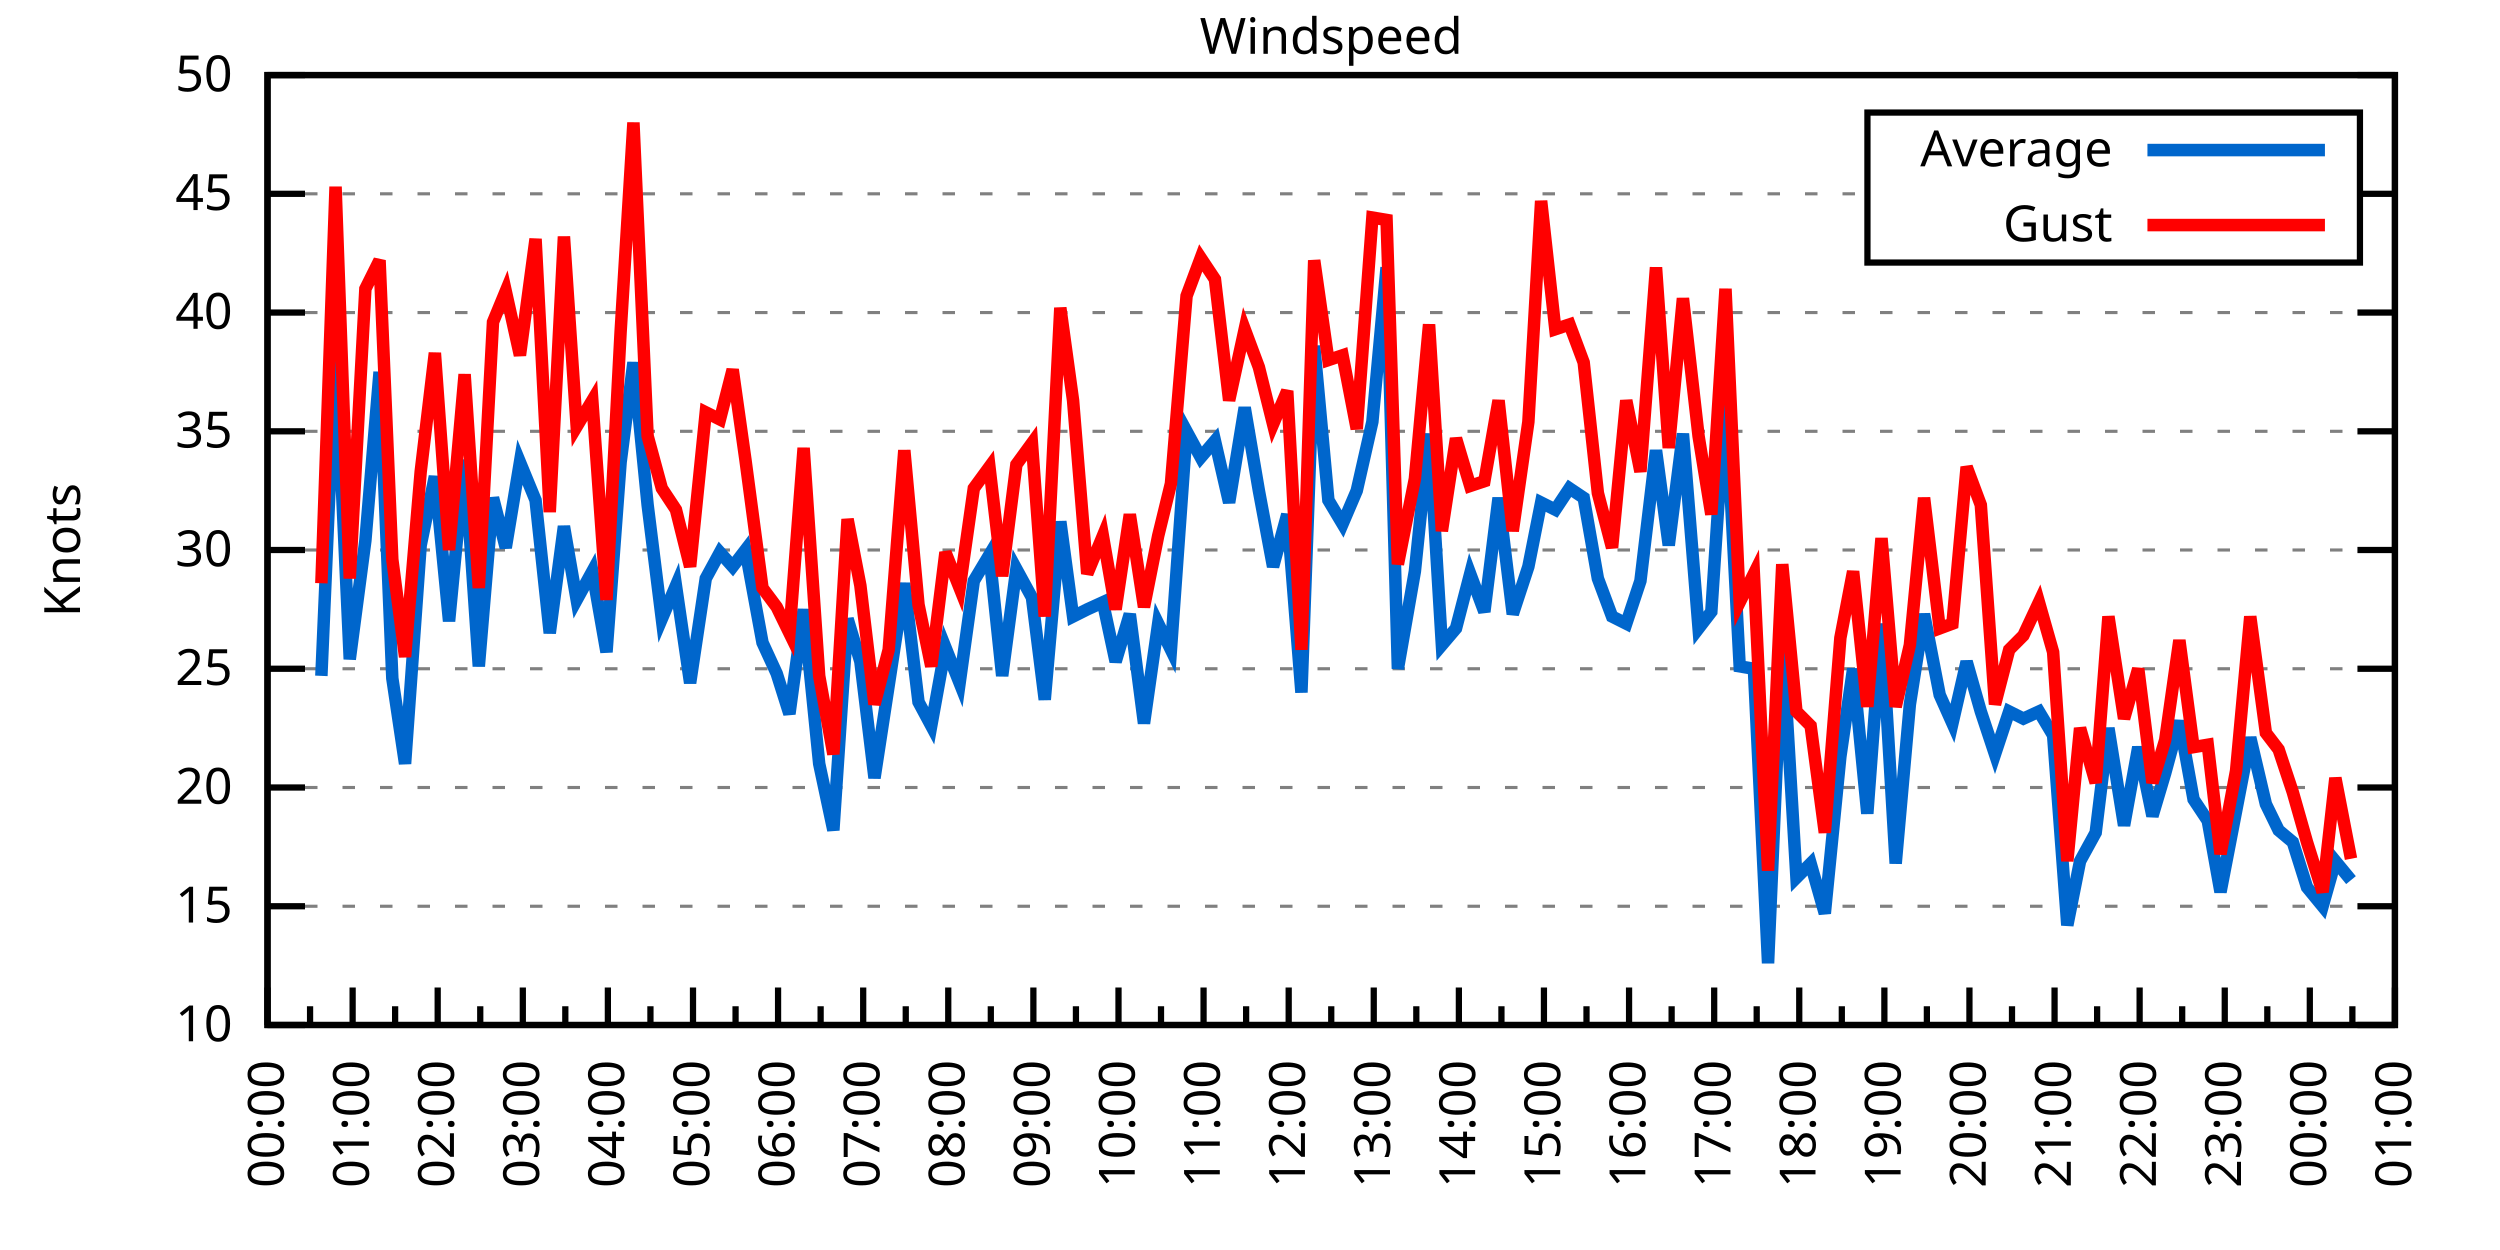
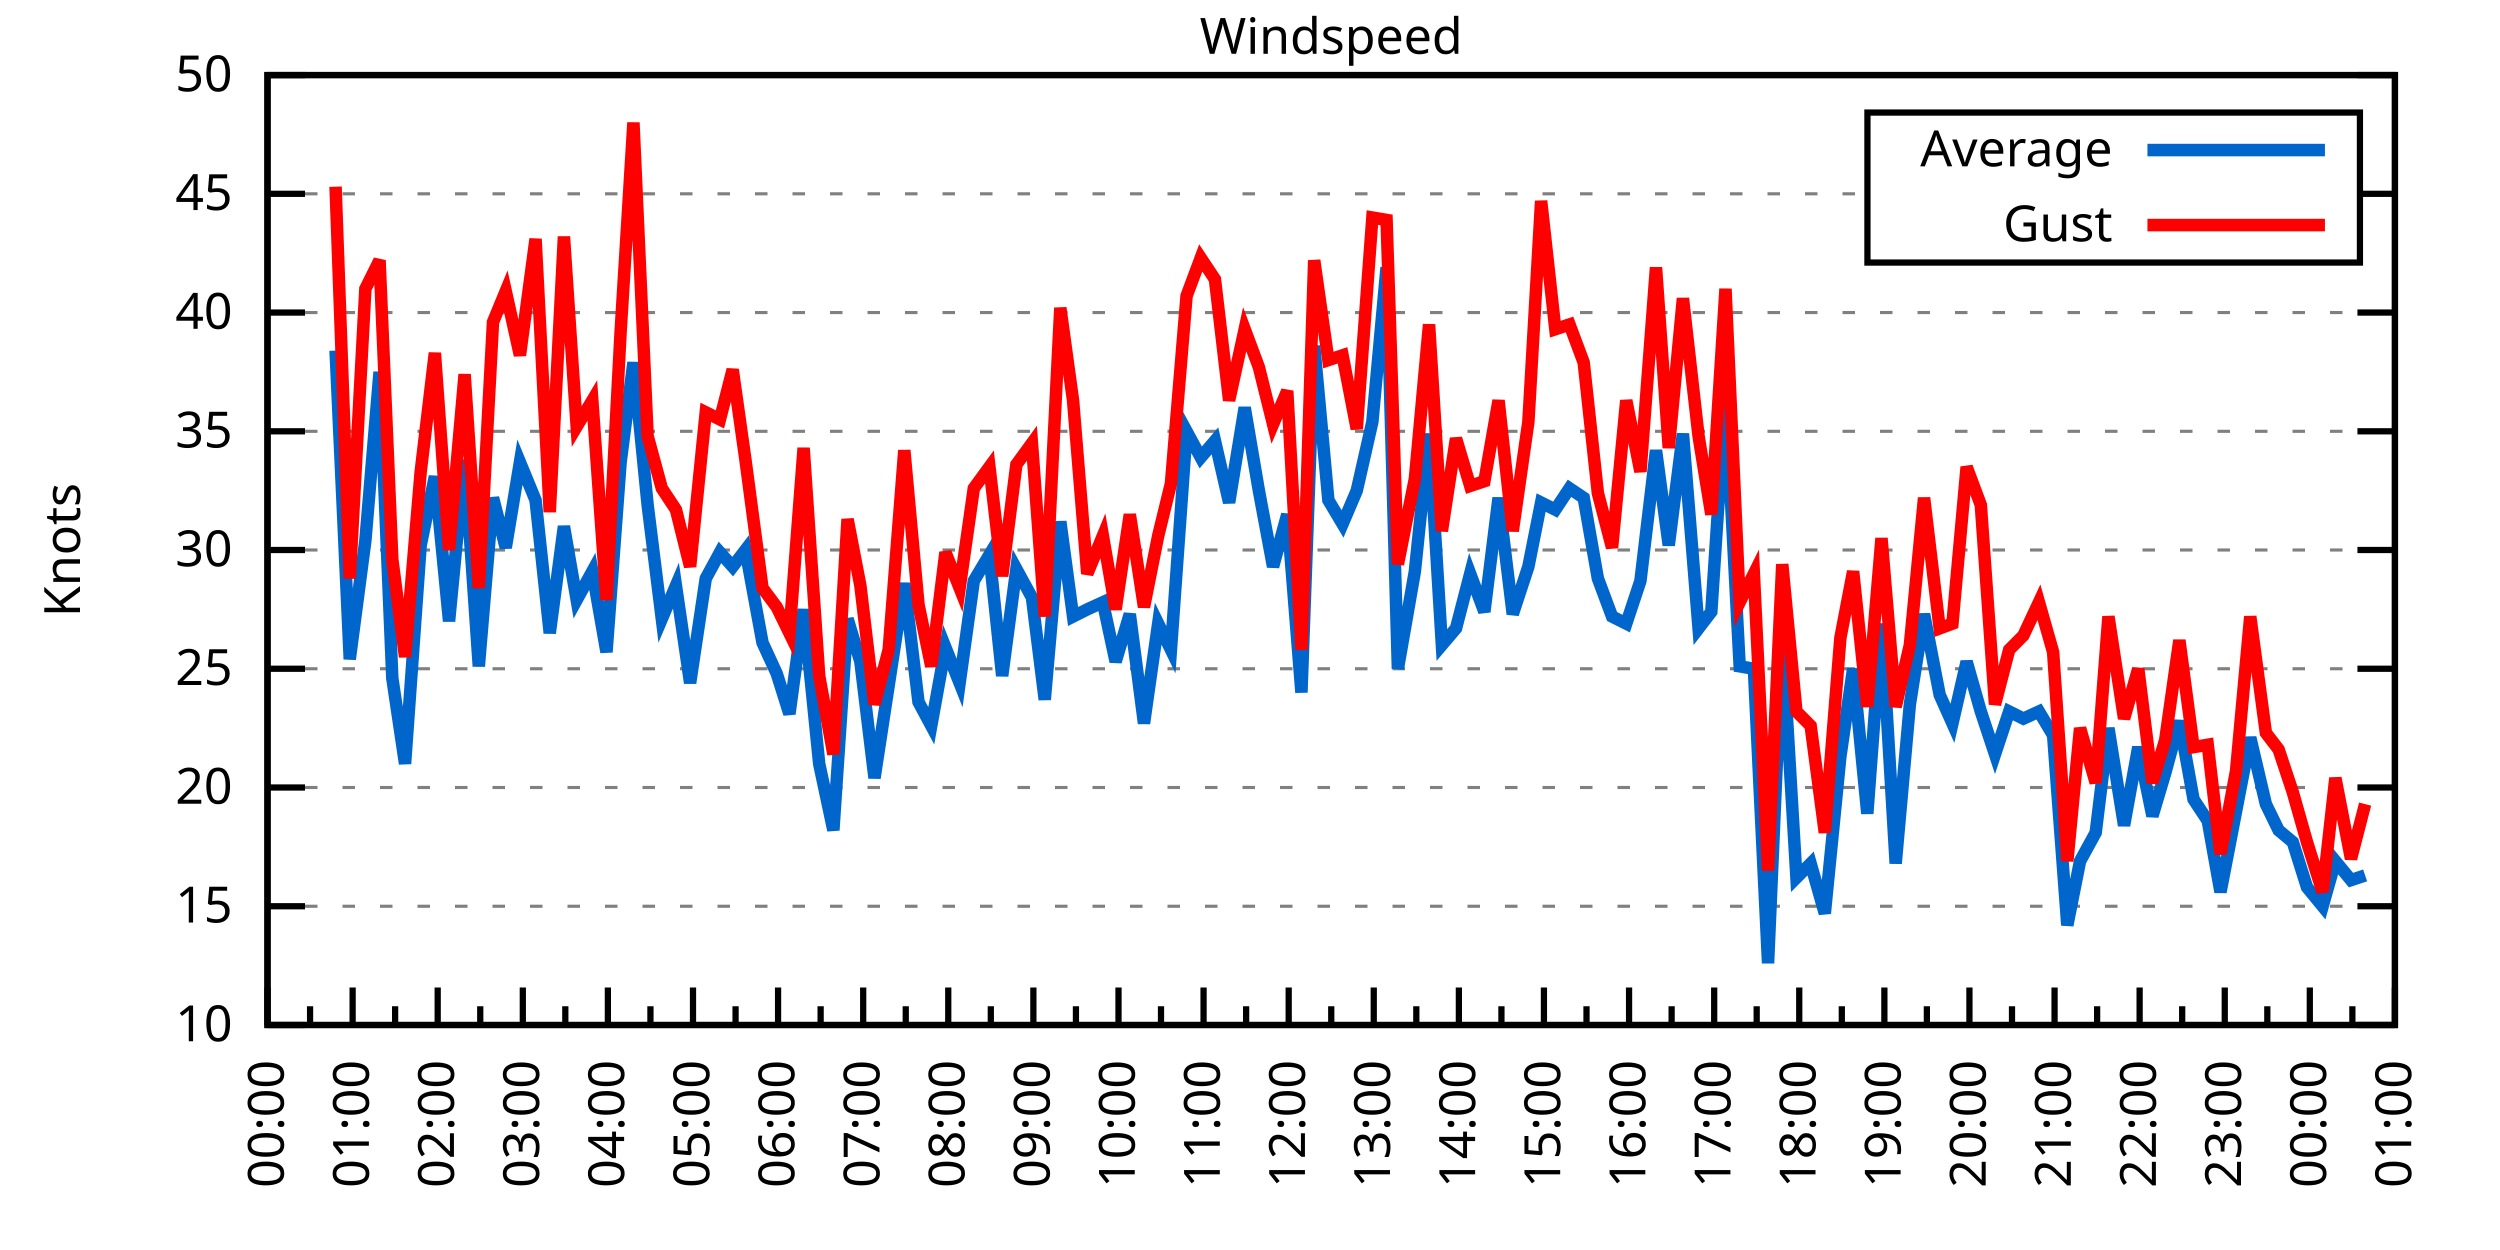
<svg xmlns="http://www.w3.org/2000/svg" xmlns:xlink="http://www.w3.org/1999/xlink" width="400" height="200" viewBox="0 0 400 200">
  <g id="gnuplot_canvas">
    <rect x="0" y="0" width="400" height="200" fill="none" />
    <defs>
      <circle id="gpDot" r="0.5" stroke-width="0.5" stroke="currentColor" />
      <path id="gpPt0" stroke-width="0.333" stroke="currentColor" d="M-1,0 h2 M0,-1 v2" />
      <path id="gpPt1" stroke-width="0.333" stroke="currentColor" d="M-1,-1 L1,1 M1,-1 L-1,1" />
      <path id="gpPt2" stroke-width="0.333" stroke="currentColor" d="M-1,0 L1,0 M0,-1 L0,1 M-1,-1 L1,1 M-1,1 L1,-1" />
      <rect id="gpPt3" stroke-width="0.333" stroke="currentColor" x="-1" y="-1" width="2" height="2" />
      <rect id="gpPt4" stroke-width="0.333" stroke="currentColor" fill="currentColor" x="-1" y="-1" width="2" height="2" />
      <circle id="gpPt5" stroke-width="0.333" stroke="currentColor" cx="0" cy="0" r="1" />
      <use xlink:href="#gpPt5" id="gpPt6" fill="currentColor" stroke="none" />
      <path id="gpPt7" stroke-width="0.333" stroke="currentColor" d="M0,-1.33 L-1.33,0.67 L1.33,0.67 z" />
      <use xlink:href="#gpPt7" id="gpPt8" fill="currentColor" stroke="none" />
      <use xlink:href="#gpPt7" id="gpPt9" stroke="currentColor" transform="rotate(180)" />
      <use xlink:href="#gpPt9" id="gpPt10" fill="currentColor" stroke="none" />
      <use xlink:href="#gpPt3" id="gpPt11" stroke="currentColor" transform="rotate(45)" />
      <use xlink:href="#gpPt11" id="gpPt12" fill="currentColor" stroke="none" />
      <path id="gpPt13" stroke-width="0.333" stroke="currentColor" d="M0,1.330 L1.265,0.411 L0.782,-1.067 L-0.782,-1.076 L-1.265,0.411 z" />
      <use xlink:href="#gpPt13" id="gpPt14" fill="currentColor" stroke="none" />
      <filter id="textbox" filterUnits="objectBoundingBox" x="0" y="0" height="1" width="1">
        <feFlood flood-color="white" flood-opacity="1" result="bgnd" />
        <feComposite in="SourceGraphic" in2="bgnd" operator="atop" />
      </filter>
      <filter id="greybox" filterUnits="objectBoundingBox" x="0" y="0" height="1" width="1">
        <feFlood flood-color="lightgrey" flood-opacity="1" result="grey" />
        <feComposite in="SourceGraphic" in2="grey" operator="atop" />
      </filter>
    </defs>
    <g fill="none" color="white" stroke="currentColor" stroke-width="1.00" stroke-linecap="butt" stroke-linejoin="miter">
</g>
    <g fill="none" color="black" stroke="currentColor" stroke-width="1.00" stroke-linecap="butt" stroke-linejoin="miter">
      <g stroke="none" shape-rendering="crispEdges">
        <polygon fill="rgb(255, 255, 255)" points="42.80,164.00 383.18,164.00 383.18,12.02 42.80,12.02 " />
      </g>
    </g>
    <g fill="none" color="black" stroke="currentColor" stroke-width="1.00" stroke-linecap="butt" stroke-linejoin="miter">
</g>
    <g fill="none" color="black" stroke="black" stroke-width="0.50" stroke-linecap="butt" stroke-linejoin="miter">
</g>
    <g fill="none" color="gray" stroke="currentColor" stroke-width="0.50" stroke-linecap="butt" stroke-linejoin="miter">
      <path stroke="gray" stroke-dasharray="2,4" class="gridline" d="M42.80,164.00 L383.19,164.00  " />
    </g>
    <g fill="none" color="gray" stroke="gray" stroke-width="1.00" stroke-linecap="butt" stroke-linejoin="miter">
</g>
    <g fill="none" color="black" stroke="currentColor" stroke-width="1.00" stroke-linecap="butt" stroke-linejoin="miter">
      <path stroke="black" d="M42.80,164.00 L48.80,164.00 M383.19,164.00 L377.19,164.00  " />
      <g transform="translate(37.20,166.60)" stroke="none" fill="black" font-family="Sans" font-size="8.00" text-anchor="end">
        <text>
          <tspan font-family="Sans"> 10</tspan>
        </text>
      </g>
    </g>
    <g fill="none" color="black" stroke="currentColor" stroke-width="1.00" stroke-linecap="butt" stroke-linejoin="miter">
</g>
    <g fill="none" color="black" stroke="black" stroke-width="0.50" stroke-linecap="butt" stroke-linejoin="miter">
</g>
    <g fill="none" color="gray" stroke="currentColor" stroke-width="0.50" stroke-linecap="butt" stroke-linejoin="miter">
      <path stroke="gray" stroke-dasharray="2,4" class="gridline" d="M42.80,145.00 L383.19,145.00  " />
    </g>
    <g fill="none" color="gray" stroke="gray" stroke-width="1.00" stroke-linecap="butt" stroke-linejoin="miter">
</g>
    <g fill="none" color="black" stroke="currentColor" stroke-width="1.00" stroke-linecap="butt" stroke-linejoin="miter">
      <path stroke="black" d="M42.80,145.00 L48.80,145.00 M383.19,145.00 L377.19,145.00  " />
      <g transform="translate(37.20,147.60)" stroke="none" fill="black" font-family="Sans" font-size="8.00" text-anchor="end">
        <text>
          <tspan font-family="Sans"> 15</tspan>
        </text>
      </g>
    </g>
    <g fill="none" color="black" stroke="currentColor" stroke-width="1.00" stroke-linecap="butt" stroke-linejoin="miter">
</g>
    <g fill="none" color="black" stroke="black" stroke-width="0.50" stroke-linecap="butt" stroke-linejoin="miter">
</g>
    <g fill="none" color="gray" stroke="currentColor" stroke-width="0.50" stroke-linecap="butt" stroke-linejoin="miter">
      <path stroke="gray" stroke-dasharray="2,4" class="gridline" d="M42.80,126.00 L383.19,126.00  " />
    </g>
    <g fill="none" color="gray" stroke="gray" stroke-width="1.00" stroke-linecap="butt" stroke-linejoin="miter">
</g>
    <g fill="none" color="black" stroke="currentColor" stroke-width="1.00" stroke-linecap="butt" stroke-linejoin="miter">
      <path stroke="black" d="M42.80,126.00 L48.80,126.00 M383.19,126.00 L377.19,126.00  " />
      <g transform="translate(37.20,128.60)" stroke="none" fill="black" font-family="Sans" font-size="8.00" text-anchor="end">
        <text>
          <tspan font-family="Sans"> 20</tspan>
        </text>
      </g>
    </g>
    <g fill="none" color="black" stroke="currentColor" stroke-width="1.00" stroke-linecap="butt" stroke-linejoin="miter">
</g>
    <g fill="none" color="black" stroke="black" stroke-width="0.50" stroke-linecap="butt" stroke-linejoin="miter">
</g>
    <g fill="none" color="gray" stroke="currentColor" stroke-width="0.50" stroke-linecap="butt" stroke-linejoin="miter">
      <path stroke="gray" stroke-dasharray="2,4" class="gridline" d="M42.80,107.00 L383.19,107.00  " />
    </g>
    <g fill="none" color="gray" stroke="gray" stroke-width="1.00" stroke-linecap="butt" stroke-linejoin="miter">
</g>
    <g fill="none" color="black" stroke="currentColor" stroke-width="1.00" stroke-linecap="butt" stroke-linejoin="miter">
      <path stroke="black" d="M42.80,107.00 L48.80,107.00 M383.19,107.00 L377.19,107.00  " />
      <g transform="translate(37.20,109.60)" stroke="none" fill="black" font-family="Sans" font-size="8.00" text-anchor="end">
        <text>
          <tspan font-family="Sans"> 25</tspan>
        </text>
      </g>
    </g>
    <g fill="none" color="black" stroke="currentColor" stroke-width="1.00" stroke-linecap="butt" stroke-linejoin="miter">
</g>
    <g fill="none" color="black" stroke="black" stroke-width="0.50" stroke-linecap="butt" stroke-linejoin="miter">
</g>
    <g fill="none" color="gray" stroke="currentColor" stroke-width="0.50" stroke-linecap="butt" stroke-linejoin="miter">
      <path stroke="gray" stroke-dasharray="2,4" class="gridline" d="M42.80,88.00 L383.19,88.00  " />
    </g>
    <g fill="none" color="gray" stroke="gray" stroke-width="1.00" stroke-linecap="butt" stroke-linejoin="miter">
</g>
    <g fill="none" color="black" stroke="currentColor" stroke-width="1.00" stroke-linecap="butt" stroke-linejoin="miter">
      <path stroke="black" d="M42.80,88.00 L48.80,88.00 M383.19,88.00 L377.19,88.00  " />
      <g transform="translate(37.20,90.60)" stroke="none" fill="black" font-family="Sans" font-size="8.00" text-anchor="end">
        <text>
          <tspan font-family="Sans"> 30</tspan>
        </text>
      </g>
    </g>
    <g fill="none" color="black" stroke="currentColor" stroke-width="1.00" stroke-linecap="butt" stroke-linejoin="miter">
</g>
    <g fill="none" color="black" stroke="black" stroke-width="0.50" stroke-linecap="butt" stroke-linejoin="miter">
</g>
    <g fill="none" color="gray" stroke="currentColor" stroke-width="0.50" stroke-linecap="butt" stroke-linejoin="miter">
      <path stroke="gray" stroke-dasharray="2,4" class="gridline" d="M42.80,69.01 L383.19,69.01  " />
    </g>
    <g fill="none" color="gray" stroke="gray" stroke-width="1.00" stroke-linecap="butt" stroke-linejoin="miter">
</g>
    <g fill="none" color="black" stroke="currentColor" stroke-width="1.00" stroke-linecap="butt" stroke-linejoin="miter">
      <path stroke="black" d="M42.80,69.01 L48.80,69.01 M383.19,69.01 L377.19,69.01  " />
      <g transform="translate(37.20,71.61)" stroke="none" fill="black" font-family="Sans" font-size="8.00" text-anchor="end">
        <text>
          <tspan font-family="Sans"> 35</tspan>
        </text>
      </g>
    </g>
    <g fill="none" color="black" stroke="currentColor" stroke-width="1.00" stroke-linecap="butt" stroke-linejoin="miter">
</g>
    <g fill="none" color="black" stroke="black" stroke-width="0.50" stroke-linecap="butt" stroke-linejoin="miter">
</g>
    <g fill="none" color="gray" stroke="currentColor" stroke-width="0.50" stroke-linecap="butt" stroke-linejoin="miter">
      <path stroke="gray" stroke-dasharray="2,4" class="gridline" d="M42.80,50.01 L383.19,50.01  " />
    </g>
    <g fill="none" color="gray" stroke="gray" stroke-width="1.00" stroke-linecap="butt" stroke-linejoin="miter">
</g>
    <g fill="none" color="black" stroke="currentColor" stroke-width="1.00" stroke-linecap="butt" stroke-linejoin="miter">
      <path stroke="black" d="M42.80,50.01 L48.80,50.01 M383.19,50.01 L377.19,50.01  " />
      <g transform="translate(37.20,52.61)" stroke="none" fill="black" font-family="Sans" font-size="8.00" text-anchor="end">
        <text>
          <tspan font-family="Sans"> 40</tspan>
        </text>
      </g>
    </g>
    <g fill="none" color="black" stroke="currentColor" stroke-width="1.00" stroke-linecap="butt" stroke-linejoin="miter">
</g>
    <g fill="none" color="black" stroke="black" stroke-width="0.50" stroke-linecap="butt" stroke-linejoin="miter">
</g>
    <g fill="none" color="gray" stroke="currentColor" stroke-width="0.50" stroke-linecap="butt" stroke-linejoin="miter">
      <path stroke="gray" stroke-dasharray="2,4" class="gridline" d="M42.80,31.01 L298.79,31.01 M377.59,31.01 L383.19,31.01  " />
    </g>
    <g fill="none" color="gray" stroke="gray" stroke-width="1.00" stroke-linecap="butt" stroke-linejoin="miter">
</g>
    <g fill="none" color="black" stroke="currentColor" stroke-width="1.00" stroke-linecap="butt" stroke-linejoin="miter">
      <path stroke="black" d="M42.80,31.01 L48.80,31.01 M383.19,31.01 L377.19,31.01  " />
      <g transform="translate(37.20,33.61)" stroke="none" fill="black" font-family="Sans" font-size="8.00" text-anchor="end">
        <text>
          <tspan font-family="Sans"> 45</tspan>
        </text>
      </g>
    </g>
    <g fill="none" color="black" stroke="currentColor" stroke-width="1.00" stroke-linecap="butt" stroke-linejoin="miter">
</g>
    <g fill="none" color="black" stroke="black" stroke-width="0.50" stroke-linecap="butt" stroke-linejoin="miter">
</g>
    <g fill="none" color="gray" stroke="currentColor" stroke-width="0.50" stroke-linecap="butt" stroke-linejoin="miter">
      <path stroke="gray" stroke-dasharray="2,4" class="gridline" d="M42.80,12.01 L383.19,12.01  " />
    </g>
    <g fill="none" color="gray" stroke="gray" stroke-width="1.00" stroke-linecap="butt" stroke-linejoin="miter">
</g>
    <g fill="none" color="black" stroke="currentColor" stroke-width="1.00" stroke-linecap="butt" stroke-linejoin="miter">
      <path stroke="black" d="M42.80,12.01 L48.80,12.01 M383.19,12.01 L377.19,12.01  " />
      <g transform="translate(37.20,14.61)" stroke="none" fill="black" font-family="Sans" font-size="8.00" text-anchor="end">
        <text>
          <tspan font-family="Sans"> 50</tspan>
        </text>
      </g>
    </g>
    <g fill="none" color="black" stroke="currentColor" stroke-width="1.00" stroke-linecap="butt" stroke-linejoin="miter">
      <path stroke="black" d="M42.80,164.00 L42.80,158.00  " />
      <g transform="translate(45.40,169.60) rotate(270)" stroke="none" fill="black" font-family="Sans" font-size="8.00" text-anchor="end">
        <text>
          <tspan font-family="Sans">00:00</tspan>
        </text>
      </g>
    </g>
    <g fill="none" color="black" stroke="currentColor" stroke-width="1.00" stroke-linecap="butt" stroke-linejoin="miter">
      <path stroke="black" d="M49.61,164.00 L49.61,161.00 M56.42,164.00 L56.42,158.00  " />
      <g transform="translate(59.02,169.60) rotate(270)" stroke="none" fill="black" font-family="Sans" font-size="8.00" text-anchor="end">
        <text>
          <tspan font-family="Sans">01:00</tspan>
        </text>
      </g>
    </g>
    <g fill="none" color="black" stroke="currentColor" stroke-width="1.00" stroke-linecap="butt" stroke-linejoin="miter">
      <path stroke="black" d="M63.22,164.00 L63.22,161.00 M70.03,164.00 L70.03,158.00  " />
      <g transform="translate(72.63,169.60) rotate(270)" stroke="none" fill="black" font-family="Sans" font-size="8.00" text-anchor="end">
        <text>
          <tspan font-family="Sans">02:00</tspan>
        </text>
      </g>
    </g>
    <g fill="none" color="black" stroke="currentColor" stroke-width="1.00" stroke-linecap="butt" stroke-linejoin="miter">
      <path stroke="black" d="M76.84,164.00 L76.84,161.00 M83.65,164.00 L83.65,158.00  " />
      <g transform="translate(86.25,169.60) rotate(270)" stroke="none" fill="black" font-family="Sans" font-size="8.00" text-anchor="end">
        <text>
          <tspan font-family="Sans">03:00</tspan>
        </text>
      </g>
    </g>
    <g fill="none" color="black" stroke="currentColor" stroke-width="1.00" stroke-linecap="butt" stroke-linejoin="miter">
      <path stroke="black" d="M90.45,164.00 L90.45,161.00 M97.26,164.00 L97.26,158.00  " />
      <g transform="translate(99.86,169.60) rotate(270)" stroke="none" fill="black" font-family="Sans" font-size="8.00" text-anchor="end">
        <text>
          <tspan font-family="Sans">04:00</tspan>
        </text>
      </g>
    </g>
    <g fill="none" color="black" stroke="currentColor" stroke-width="1.00" stroke-linecap="butt" stroke-linejoin="miter">
      <path stroke="black" d="M104.07,164.00 L104.07,161.00 M110.88,164.00 L110.88,158.00  " />
      <g transform="translate(113.48,169.60) rotate(270)" stroke="none" fill="black" font-family="Sans" font-size="8.00" text-anchor="end">
        <text>
          <tspan font-family="Sans">05:00</tspan>
        </text>
      </g>
    </g>
    <g fill="none" color="black" stroke="currentColor" stroke-width="1.00" stroke-linecap="butt" stroke-linejoin="miter">
      <path stroke="black" d="M117.69,164.00 L117.69,161.00 M124.49,164.00 L124.49,158.00  " />
      <g transform="translate(127.09,169.60) rotate(270)" stroke="none" fill="black" font-family="Sans" font-size="8.00" text-anchor="end">
        <text>
          <tspan font-family="Sans">06:00</tspan>
        </text>
      </g>
    </g>
    <g fill="none" color="black" stroke="currentColor" stroke-width="1.00" stroke-linecap="butt" stroke-linejoin="miter">
      <path stroke="black" d="M131.30,164.00 L131.30,161.00 M138.11,164.00 L138.11,158.00  " />
      <g transform="translate(140.71,169.60) rotate(270)" stroke="none" fill="black" font-family="Sans" font-size="8.00" text-anchor="end">
        <text>
          <tspan font-family="Sans">07:00</tspan>
        </text>
      </g>
    </g>
    <g fill="none" color="black" stroke="currentColor" stroke-width="1.00" stroke-linecap="butt" stroke-linejoin="miter">
      <path stroke="black" d="M144.92,164.00 L144.92,161.00 M151.72,164.00 L151.72,158.00  " />
      <g transform="translate(154.32,169.60) rotate(270)" stroke="none" fill="black" font-family="Sans" font-size="8.00" text-anchor="end">
        <text>
          <tspan font-family="Sans">08:00</tspan>
        </text>
      </g>
    </g>
    <g fill="none" color="black" stroke="currentColor" stroke-width="1.00" stroke-linecap="butt" stroke-linejoin="miter">
      <path stroke="black" d="M158.53,164.00 L158.53,161.00 M165.34,164.00 L165.34,158.00  " />
      <g transform="translate(167.94,169.60) rotate(270)" stroke="none" fill="black" font-family="Sans" font-size="8.00" text-anchor="end">
        <text>
          <tspan font-family="Sans">09:00</tspan>
        </text>
      </g>
    </g>
    <g fill="none" color="black" stroke="currentColor" stroke-width="1.00" stroke-linecap="butt" stroke-linejoin="miter">
      <path stroke="black" d="M172.15,164.00 L172.15,161.00 M178.96,164.00 L178.96,158.00  " />
      <g transform="translate(181.56,169.60) rotate(270)" stroke="none" fill="black" font-family="Sans" font-size="8.00" text-anchor="end">
        <text>
          <tspan font-family="Sans">10:00</tspan>
        </text>
      </g>
    </g>
    <g fill="none" color="black" stroke="currentColor" stroke-width="1.00" stroke-linecap="butt" stroke-linejoin="miter">
      <path stroke="black" d="M185.76,164.00 L185.76,161.00 M192.57,164.00 L192.57,158.00  " />
      <g transform="translate(195.17,169.60) rotate(270)" stroke="none" fill="black" font-family="Sans" font-size="8.00" text-anchor="end">
        <text>
          <tspan font-family="Sans">11:00</tspan>
        </text>
      </g>
    </g>
    <g fill="none" color="black" stroke="currentColor" stroke-width="1.00" stroke-linecap="butt" stroke-linejoin="miter">
      <path stroke="black" d="M199.38,164.00 L199.38,161.00 M206.19,164.00 L206.19,158.00  " />
      <g transform="translate(208.79,169.60) rotate(270)" stroke="none" fill="black" font-family="Sans" font-size="8.00" text-anchor="end">
        <text>
          <tspan font-family="Sans">12:00</tspan>
        </text>
      </g>
    </g>
    <g fill="none" color="black" stroke="currentColor" stroke-width="1.00" stroke-linecap="butt" stroke-linejoin="miter">
      <path stroke="black" d="M213.00,164.00 L213.00,161.00 M219.80,164.00 L219.80,158.00  " />
      <g transform="translate(222.40,169.60) rotate(270)" stroke="none" fill="black" font-family="Sans" font-size="8.00" text-anchor="end">
        <text>
          <tspan font-family="Sans">13:00</tspan>
        </text>
      </g>
    </g>
    <g fill="none" color="black" stroke="currentColor" stroke-width="1.00" stroke-linecap="butt" stroke-linejoin="miter">
      <path stroke="black" d="M226.61,164.00 L226.61,161.00 M233.42,164.00 L233.42,158.00  " />
      <g transform="translate(236.02,169.60) rotate(270)" stroke="none" fill="black" font-family="Sans" font-size="8.00" text-anchor="end">
        <text>
          <tspan font-family="Sans">14:00</tspan>
        </text>
      </g>
    </g>
    <g fill="none" color="black" stroke="currentColor" stroke-width="1.00" stroke-linecap="butt" stroke-linejoin="miter">
      <path stroke="black" d="M240.23,164.00 L240.23,161.00 M247.03,164.00 L247.03,158.00  " />
      <g transform="translate(249.63,169.60) rotate(270)" stroke="none" fill="black" font-family="Sans" font-size="8.00" text-anchor="end">
        <text>
          <tspan font-family="Sans">15:00</tspan>
        </text>
      </g>
    </g>
    <g fill="none" color="black" stroke="currentColor" stroke-width="1.00" stroke-linecap="butt" stroke-linejoin="miter">
      <path stroke="black" d="M253.84,164.00 L253.84,161.00 M260.65,164.00 L260.65,158.00  " />
      <g transform="translate(263.25,169.60) rotate(270)" stroke="none" fill="black" font-family="Sans" font-size="8.00" text-anchor="end">
        <text>
          <tspan font-family="Sans">16:00</tspan>
        </text>
      </g>
    </g>
    <g fill="none" color="black" stroke="currentColor" stroke-width="1.00" stroke-linecap="butt" stroke-linejoin="miter">
      <path stroke="black" d="M267.46,164.00 L267.46,161.00 M274.27,164.00 L274.27,158.00  " />
      <g transform="translate(276.87,169.60) rotate(270)" stroke="none" fill="black" font-family="Sans" font-size="8.00" text-anchor="end">
        <text>
          <tspan font-family="Sans">17:00</tspan>
        </text>
      </g>
    </g>
    <g fill="none" color="black" stroke="currentColor" stroke-width="1.00" stroke-linecap="butt" stroke-linejoin="miter">
      <path stroke="black" d="M281.07,164.00 L281.07,161.00 M287.88,164.00 L287.88,158.00  " />
      <g transform="translate(290.48,169.60) rotate(270)" stroke="none" fill="black" font-family="Sans" font-size="8.00" text-anchor="end">
        <text>
          <tspan font-family="Sans">18:00</tspan>
        </text>
      </g>
    </g>
    <g fill="none" color="black" stroke="currentColor" stroke-width="1.00" stroke-linecap="butt" stroke-linejoin="miter">
      <path stroke="black" d="M294.69,164.00 L294.69,161.00 M301.50,164.00 L301.50,158.00  " />
      <g transform="translate(304.10,169.60) rotate(270)" stroke="none" fill="black" font-family="Sans" font-size="8.00" text-anchor="end">
        <text>
          <tspan font-family="Sans">19:00</tspan>
        </text>
      </g>
    </g>
    <g fill="none" color="black" stroke="currentColor" stroke-width="1.00" stroke-linecap="butt" stroke-linejoin="miter">
      <path stroke="black" d="M308.30,164.00 L308.30,161.00 M315.11,164.00 L315.11,158.00  " />
      <g transform="translate(317.71,169.60) rotate(270)" stroke="none" fill="black" font-family="Sans" font-size="8.00" text-anchor="end">
        <text>
          <tspan font-family="Sans">20:00</tspan>
        </text>
      </g>
    </g>
    <g fill="none" color="black" stroke="currentColor" stroke-width="1.00" stroke-linecap="butt" stroke-linejoin="miter">
      <path stroke="black" d="M321.92,164.00 L321.92,161.00 M328.73,164.00 L328.73,158.00  " />
      <g transform="translate(331.33,169.60) rotate(270)" stroke="none" fill="black" font-family="Sans" font-size="8.00" text-anchor="end">
        <text>
          <tspan font-family="Sans">21:00</tspan>
        </text>
      </g>
    </g>
    <g fill="none" color="black" stroke="currentColor" stroke-width="1.00" stroke-linecap="butt" stroke-linejoin="miter">
      <path stroke="black" d="M335.54,164.00 L335.54,161.00 M342.34,164.00 L342.34,158.00  " />
      <g transform="translate(344.94,169.60) rotate(270)" stroke="none" fill="black" font-family="Sans" font-size="8.00" text-anchor="end">
        <text>
          <tspan font-family="Sans">22:00</tspan>
        </text>
      </g>
    </g>
    <g fill="none" color="black" stroke="currentColor" stroke-width="1.00" stroke-linecap="butt" stroke-linejoin="miter">
      <path stroke="black" d="M349.15,164.00 L349.15,161.00 M355.96,164.00 L355.96,158.00  " />
      <g transform="translate(358.56,169.60) rotate(270)" stroke="none" fill="black" font-family="Sans" font-size="8.00" text-anchor="end">
        <text>
          <tspan font-family="Sans">23:00</tspan>
        </text>
      </g>
    </g>
    <g fill="none" color="black" stroke="currentColor" stroke-width="1.00" stroke-linecap="butt" stroke-linejoin="miter">
      <path stroke="black" d="M362.77,164.00 L362.77,161.00 M369.57,164.00 L369.57,158.00  " />
      <g transform="translate(372.17,169.60) rotate(270)" stroke="none" fill="black" font-family="Sans" font-size="8.00" text-anchor="end">
        <text>
          <tspan font-family="Sans">00:00</tspan>
        </text>
      </g>
    </g>
    <g fill="none" color="black" stroke="currentColor" stroke-width="1.00" stroke-linecap="butt" stroke-linejoin="miter">
      <path stroke="black" d="M376.38,164.00 L376.38,161.00 M383.19,164.00 L383.19,158.00  " />
      <g transform="translate(385.79,169.60) rotate(270)" stroke="none" fill="black" font-family="Sans" font-size="8.00" text-anchor="end">
        <text>
          <tspan font-family="Sans">01:00</tspan>
        </text>
      </g>
    </g>
    <g fill="none" color="black" stroke="currentColor" stroke-width="1.00" stroke-linecap="butt" stroke-linejoin="miter">
</g>
    <g fill="none" color="black" stroke="currentColor" stroke-width="1.00" stroke-linecap="butt" stroke-linejoin="miter">
      <path stroke="black" d="M42.80,12.01 L42.80,164.00 L383.19,164.00 L383.19,12.01 L42.80,12.01 Z  " />
    </g>
    <g fill="none" color="black" stroke="currentColor" stroke-width="1.00" stroke-linecap="butt" stroke-linejoin="miter">
      <g transform="translate(12.80,88.01) rotate(270)" stroke="none" fill="black" font-family="Sans" font-size="8.00" text-anchor="middle">
        <text>
          <tspan font-family="Sans">Knots</tspan>
        </text>
      </g>
    </g>
    <g fill="none" color="black" stroke="currentColor" stroke-width="1.00" stroke-linecap="butt" stroke-linejoin="miter">
</g>
    <g fill="none" color="black" stroke="currentColor" stroke-width="1.00" stroke-linecap="butt" stroke-linejoin="miter">
      <path stroke="black" d="M298.79,42.01 L298.79,18.01 L377.59,18.01 L377.59,42.01 L298.79,42.01 Z  " />
    </g>
    <g id="Windspeed_plot_1">
      <g fill="none" color="white" stroke="black" stroke-width="2.00" stroke-linecap="butt" stroke-linejoin="miter">
</g>
      <g fill="none" color="black" stroke="currentColor" stroke-width="2.00" stroke-linecap="butt" stroke-linejoin="miter">
        <g transform="translate(337.99,26.61)" stroke="none" fill="black" font-family="Sans" font-size="8.00" text-anchor="end">
          <text>
            <tspan font-family="Sans">Average</tspan>
          </text>
        </g>
      </g>
      <g fill="none" color="black" stroke="currentColor" stroke-width="2.00" stroke-linecap="butt" stroke-linejoin="miter">
-         <path stroke="rgb(  0, 102, 204)" d="M343.59,24.01 L371.99,24.01 M51.42,108.14 L53.69,56.09 L55.96,105.48 L58.46,86.49 L60.73,59.51 L62.77,108.52   L64.81,122.20 L67.31,87.25 L69.58,76.23 L71.85,99.40 L74.34,73.57 L76.61,106.62 L78.88,79.65 L80.92,87.63   L83.19,73.95 L85.69,80.03 L87.96,101.30 L90.23,84.21 L92.27,95.98 L94.77,91.42 L97.04,104.34 L99.30,73.95   L101.35,57.99 L103.62,80.79 L105.89,99.02 L108.15,93.70 L110.42,109.28 L112.92,92.56 L115.19,88.38 L117.23,90.66   L119.27,88.00 L122.00,102.82 L124.27,107.76 L126.31,114.22 L128.58,97.50 L131.07,122.20 L133.34,132.84 L135.61,99.02   L137.66,105.86 L139.92,124.48 L142.19,109.66 L144.69,93.32 L146.96,112.32 L149.00,116.12 L151.27,103.58 L153.54,109.28   L155.81,92.94 L158.31,88.76 L160.35,108.14 L162.62,91.04 L165.11,95.60 L167.16,111.94 L169.65,83.45 L171.69,98.64   L173.96,97.50 L176.46,96.36 L178.50,105.86 L180.77,98.26 L183.04,115.74 L185.31,99.78 L187.35,103.96 L189.85,69.01   L192.12,73.19 L194.39,70.53 L196.66,80.41 L199.15,65.21 L201.42,78.51 L203.69,90.66 L205.96,82.31 L208.23,110.80   L210.27,55.33 L212.54,80.03 L214.81,83.83 L217.08,78.51 L219.58,67.49 L221.85,42.79 L223.66,107.00 L226.38,91.42   L228.65,69.39 L230.70,103.20 L232.96,100.54 L235.23,91.80 L237.50,97.88 L239.77,79.65 L242.04,98.26 L244.54,90.66   L246.58,80.41 L248.85,81.55 L251.12,78.13 L253.39,79.65 L255.66,92.56 L257.93,98.64 L260.20,99.78 L262.47,92.94   L264.96,72.05 L267.00,87.25 L269.27,69.39 L271.77,100.54 L273.81,97.88 L276.08,63.31 L278.35,106.62 L280.62,107.00   L282.89,154.12 L285.16,102.06 L287.43,140.44 L289.70,138.16 L291.97,146.14 L294.46,121.06 L296.50,107.00 L298.77,130.18   L301.04,99.78 L303.31,138.16 L305.58,112.70 L307.85,98.26 L310.35,111.18 L312.39,115.74 L314.66,105.86 L316.93,113.84   L319.20,120.68 L321.47,113.84 L323.74,114.98 L326.23,113.84 L328.50,117.64 L330.77,148.04 L332.81,137.78 L335.31,133.22   L337.35,116.50 L339.85,132.08 L342.12,119.54 L344.39,130.56 L346.43,123.72 L348.70,115.36 L350.97,127.90 L353.24,131.32   L355.28,142.72 L357.77,129.80 L360.04,118.02 L362.54,128.66 L364.58,132.84 L366.85,134.74 L369.12,141.96 L371.62,145.00   L373.66,137.78 L376.16,140.82  " />
+         <path stroke="rgb(  0, 102, 204)" d="M343.59,24.01 L371.99,24.01 M53.69,56.09 L55.96,105.48 L58.46,86.49 L60.73,59.51 L62.77,108.52 L64.81,122.20   L67.31,87.25 L69.58,76.23 L71.85,99.40 L74.34,73.57 L76.61,106.62 L78.88,79.65 L80.92,87.63 L83.19,73.95   L85.69,80.03 L87.96,101.30 L90.23,84.21 L92.27,95.98 L94.77,91.42 L97.04,104.34 L99.30,73.95 L101.35,57.99   L103.62,80.79 L105.89,99.02 L108.15,93.70 L110.42,109.28 L112.92,92.56 L115.19,88.38 L117.23,90.66 L119.27,88.00   L122.00,102.82 L124.27,107.76 L126.31,114.22 L128.58,97.50 L131.07,122.20 L133.34,132.84 L135.61,99.02 L137.66,105.86   L139.92,124.48 L142.19,109.66 L144.69,93.32 L146.96,112.32 L149.00,116.12 L151.27,103.58 L153.54,109.28 L155.81,92.94   L158.31,88.76 L160.35,108.14 L162.62,91.04 L165.11,95.60 L167.16,111.94 L169.65,83.45 L171.69,98.64 L173.96,97.50   L176.46,96.36 L178.50,105.86 L180.77,98.26 L183.04,115.74 L185.31,99.78 L187.35,103.96 L189.85,69.01 L192.12,73.19   L194.39,70.53 L196.66,80.41 L199.15,65.21 L201.42,78.51 L203.69,90.66 L205.96,82.31 L208.23,110.80 L210.27,55.33   L212.54,80.03 L214.81,83.83 L217.08,78.51 L219.58,67.49 L221.85,42.79 L223.66,107.00 L226.38,91.42 L228.65,69.39   L230.70,103.20 L232.96,100.54 L235.23,91.80 L237.50,97.88 L239.77,79.65 L242.04,98.26 L244.54,90.66 L246.58,80.41   L248.85,81.55 L251.12,78.13 L253.39,79.65 L255.66,92.56 L257.93,98.64 L260.20,99.78 L262.47,92.94 L264.96,72.05   L267.00,87.25 L269.27,69.39 L271.77,100.54 L273.81,97.88 L276.08,63.31 L278.35,106.62 L280.62,107.00 L282.89,154.12   L285.16,102.06 L287.43,140.44 L289.70,138.16 L291.97,146.14 L294.46,121.06 L296.50,107.00 L298.77,130.18 L301.04,99.78   L303.31,138.16 L305.58,112.70 L307.85,98.26 L310.35,111.18 L312.39,115.74 L314.66,105.86 L316.93,113.84 L319.20,120.68   L321.47,113.84 L323.74,114.98 L326.23,113.84 L328.50,117.64 L330.77,148.04 L332.81,137.78 L335.31,133.22 L337.35,116.50   L339.85,132.08 L342.12,119.54 L344.39,130.56 L346.43,123.72 L348.70,115.36 L350.97,127.90 L353.24,131.32 L355.28,142.72   L357.77,129.80 L360.04,118.02 L362.54,128.66 L364.58,132.84 L366.85,134.74 L369.12,141.96 L371.62,145.00 L373.66,137.78   L376.16,140.82 L378.42,140.06  " />
      </g>
    </g>
    <g id="Windspeed_plot_2">
      <g fill="none" color="black" stroke="currentColor" stroke-width="2.00" stroke-linecap="butt" stroke-linejoin="miter">
        <g transform="translate(337.99,38.61)" stroke="none" fill="black" font-family="Sans" font-size="8.00" text-anchor="end">
          <text>
            <tspan font-family="Sans">Gust</tspan>
          </text>
        </g>
      </g>
      <g fill="none" color="black" stroke="currentColor" stroke-width="2.00" stroke-linecap="butt" stroke-linejoin="miter">
-         <path stroke="rgb(255,   0,   0)" d="M343.59,36.01 L371.99,36.01 M51.42,93.32 L53.69,29.87 L55.96,92.56 L58.46,46.21 L60.73,41.65 L62.77,89.52   L64.81,105.10 L67.31,75.47 L69.58,56.47 L71.85,88.00 L74.34,59.89 L76.61,94.08 L78.88,51.53 L80.92,46.59   L83.19,56.85 L85.69,38.23 L87.96,81.93 L90.23,37.85 L92.27,68.25 L94.77,64.07 L97.04,95.98 L99.30,53.05   L101.35,19.61 L103.62,69.77 L105.89,78.13 L108.15,81.55 L110.42,90.66 L112.92,65.97 L115.19,67.11 L117.23,59.13   L119.27,73.57 L122.00,94.08 L124.27,97.12 L126.31,101.30 L128.58,71.67 L131.07,108.14 L133.34,120.68 L135.61,83.07   L137.66,93.70 L139.92,112.70 L142.19,103.96 L144.69,72.05 L146.96,96.74 L149.00,106.62 L151.27,88.38 L153.54,94.08   L155.81,78.13 L158.31,74.71 L160.35,92.18 L162.62,74.33 L165.11,70.91 L167.16,98.64 L169.65,49.25 L171.69,64.07   L173.96,91.80 L176.46,85.73 L178.50,97.50 L180.77,82.31 L183.04,97.12 L185.31,85.73 L187.35,77.37 L189.85,47.35   L192.12,41.27 L194.39,44.69 L196.66,64.07 L199.15,52.67 L201.42,58.75 L203.69,67.87 L205.96,62.55 L208.23,103.96   L210.27,41.65 L212.54,57.61 L214.81,56.85 L217.08,68.63 L219.58,34.81 L221.85,35.19 L223.66,90.28 L226.38,76.61   L228.65,51.91 L230.70,84.97 L232.96,70.15 L235.23,77.75 L237.50,76.99 L239.77,64.07 L242.04,84.97 L244.54,67.49   L246.58,32.15 L248.85,52.67 L251.12,51.91 L253.39,57.99 L255.66,78.89 L257.93,87.63 L260.20,64.07 L262.47,75.47   L264.96,42.79 L267.00,71.67 L269.27,47.73 L271.77,69.77 L273.81,82.31 L276.08,46.21 L278.35,96.36 L280.62,91.80   L282.89,139.30 L285.16,90.28 L287.43,113.84 L289.70,116.12 L291.97,133.22 L294.46,102.06 L296.50,91.42 L298.77,113.08   L301.04,86.11 L303.31,113.08 L305.58,103.20 L307.85,79.65 L310.35,100.54 L312.39,99.78 L314.66,74.71 L316.93,80.79   L319.20,112.70 L321.47,103.96 L323.74,101.68 L326.23,96.36 L328.50,104.34 L330.77,137.78 L332.81,116.50 L335.31,125.24   L337.35,98.64 L339.85,114.98 L342.12,107.00 L344.39,125.24 L346.43,118.40 L348.70,102.44 L350.97,119.54 L353.24,119.16   L355.28,136.64 L357.77,123.34 L360.04,98.64 L362.54,117.26 L364.58,119.92 L366.85,126.76 L369.12,134.74 L371.62,142.72   L373.66,124.48 L376.16,137.40  " />
+         <path stroke="rgb(255,   0,   0)" d="M343.59,36.01 L371.99,36.01 M53.69,29.87 L55.96,92.56 L58.46,46.21 L60.73,41.65 L62.77,89.52 L64.81,105.10   L67.31,75.47 L69.58,56.47 L71.85,88.00 L74.34,59.89 L76.61,94.08 L78.88,51.53 L80.92,46.59 L83.19,56.85   L85.69,38.23 L87.96,81.93 L90.23,37.85 L92.27,68.25 L94.77,64.07 L97.04,95.98 L99.30,53.05 L101.35,19.61   L103.62,69.77 L105.89,78.13 L108.15,81.55 L110.42,90.66 L112.92,65.97 L115.19,67.11 L117.23,59.13 L119.27,73.57   L122.00,94.08 L124.27,97.12 L126.31,101.30 L128.58,71.67 L131.07,108.14 L133.34,120.68 L135.61,83.07 L137.66,93.70   L139.92,112.70 L142.19,103.96 L144.69,72.05 L146.96,96.74 L149.00,106.62 L151.27,88.38 L153.54,94.08 L155.81,78.13   L158.31,74.71 L160.35,92.18 L162.62,74.33 L165.11,70.91 L167.16,98.64 L169.65,49.25 L171.69,64.07 L173.96,91.80   L176.46,85.73 L178.50,97.50 L180.77,82.31 L183.04,97.12 L185.31,85.73 L187.35,77.37 L189.85,47.35 L192.12,41.27   L194.39,44.69 L196.66,64.07 L199.15,52.67 L201.42,58.75 L203.69,67.87 L205.96,62.55 L208.23,103.96 L210.27,41.65   L212.54,57.61 L214.81,56.85 L217.08,68.63 L219.58,34.81 L221.85,35.19 L223.66,90.28 L226.38,76.61 L228.65,51.91   L230.70,84.97 L232.96,70.15 L235.23,77.75 L237.50,76.99 L239.77,64.07 L242.04,84.97 L244.54,67.49 L246.58,32.15   L248.85,52.67 L251.12,51.91 L253.39,57.99 L255.66,78.89 L257.93,87.63 L260.20,64.07 L262.47,75.47 L264.96,42.79   L267.00,71.67 L269.27,47.73 L271.77,69.77 L273.81,82.31 L276.08,46.21 L278.35,96.36 L280.62,91.80 L282.89,139.30   L285.16,90.28 L287.43,113.84 L289.70,116.12 L291.97,133.22 L294.46,102.06 L296.50,91.42 L298.77,113.08 L301.04,86.11   L303.31,113.08 L305.58,103.20 L307.85,79.65 L310.35,100.54 L312.39,99.78 L314.66,74.71 L316.93,80.79 L319.20,112.70   L321.47,103.96 L323.74,101.68 L326.23,96.36 L328.50,104.34 L330.77,137.78 L332.81,116.50 L335.31,125.24 L337.35,98.64   L339.85,114.98 L342.12,107.00 L344.39,125.24 L346.43,118.40 L348.70,102.44 L350.97,119.54 L353.24,119.16 L355.28,136.64   L357.77,123.34 L360.04,98.64 L362.54,117.26 L364.58,119.92 L366.85,126.76 L369.12,134.74 L371.62,142.72 L373.66,124.48   L376.16,137.40 L378.42,128.66  " />
      </g>
    </g>
    <g fill="none" color="black" stroke="currentColor" stroke-width="2.00" stroke-linecap="butt" stroke-linejoin="miter">
</g>
    <g fill="none" color="black" stroke="black" stroke-width="1.00" stroke-linecap="butt" stroke-linejoin="miter">
</g>
    <g fill="none" color="black" stroke="currentColor" stroke-width="1.00" stroke-linecap="butt" stroke-linejoin="miter">
      <path stroke="black" d="M42.80,12.01 L42.80,164.00 L383.19,164.00 L383.19,12.01 L42.80,12.01 Z  " />
    </g>
    <g fill="none" color="black" stroke="currentColor" stroke-width="1.00" stroke-linecap="butt" stroke-linejoin="miter">
      <g transform="translate(212.99,8.61)" stroke="none" fill="black" font-family="Sans" font-size="8.00" text-anchor="middle">
        <text>
          <tspan font-family="Sans">Windspeed</tspan>
        </text>
      </g>
    </g>
    <g fill="none" color="black" stroke="currentColor" stroke-width="1.00" stroke-linecap="butt" stroke-linejoin="miter">
</g>
  </g>
</svg>
